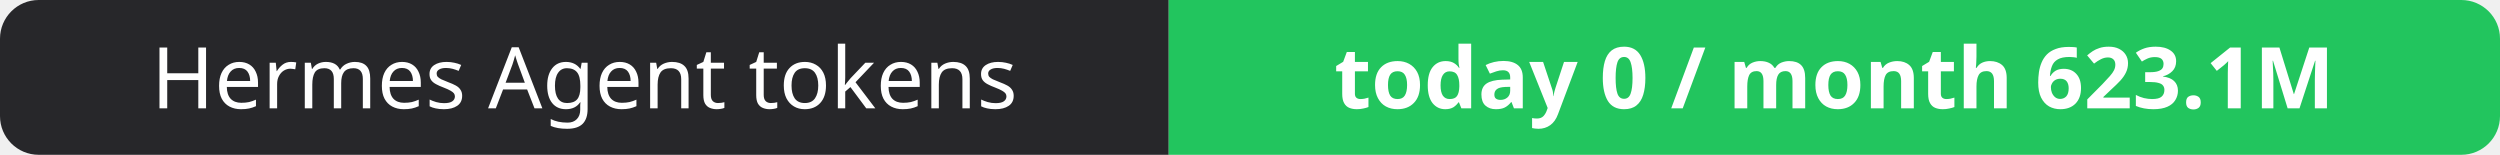
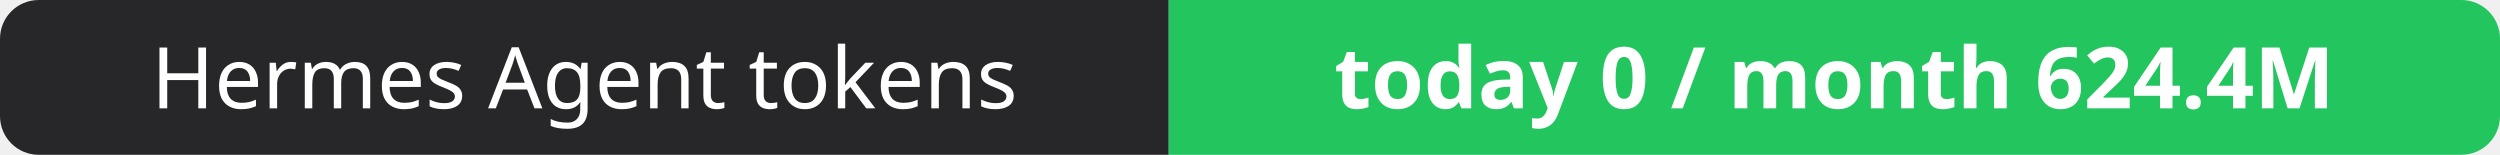
- <svg xmlns="http://www.w3.org/2000/svg" width="323" height="20" role="img" aria-label="Hermes Agent tokens: today 0 / month 623.1M">
+ <svg xmlns="http://www.w3.org/2000/svg" width="323" height="20" role="img" aria-label="Hermes Agent tokens: today 0 / month 624.4M">
  <clipPath id="r">
    <rect width="323" height="20" rx="5" fill="#fff" />
  </clipPath>
  <g clip-path="url(#r)">
    <rect width="151" height="20" fill="#27272a" />
    <rect x="151" width="172" height="20" fill="#22c55e" />
  </g>
  <g fill="#fff" text-anchor="middle" font-family="Verdana,Geneva,sans-serif" font-size="11">
    <text x="75.5" y="14">Hermes Agent tokens</text>
-     <text x="237.0" y="14" font-weight="700">today 0 / month 623.1M</text>
+     <text x="237.0" y="14" font-weight="700">today 0 / month 624.4M</text>
  </g>
</svg>
